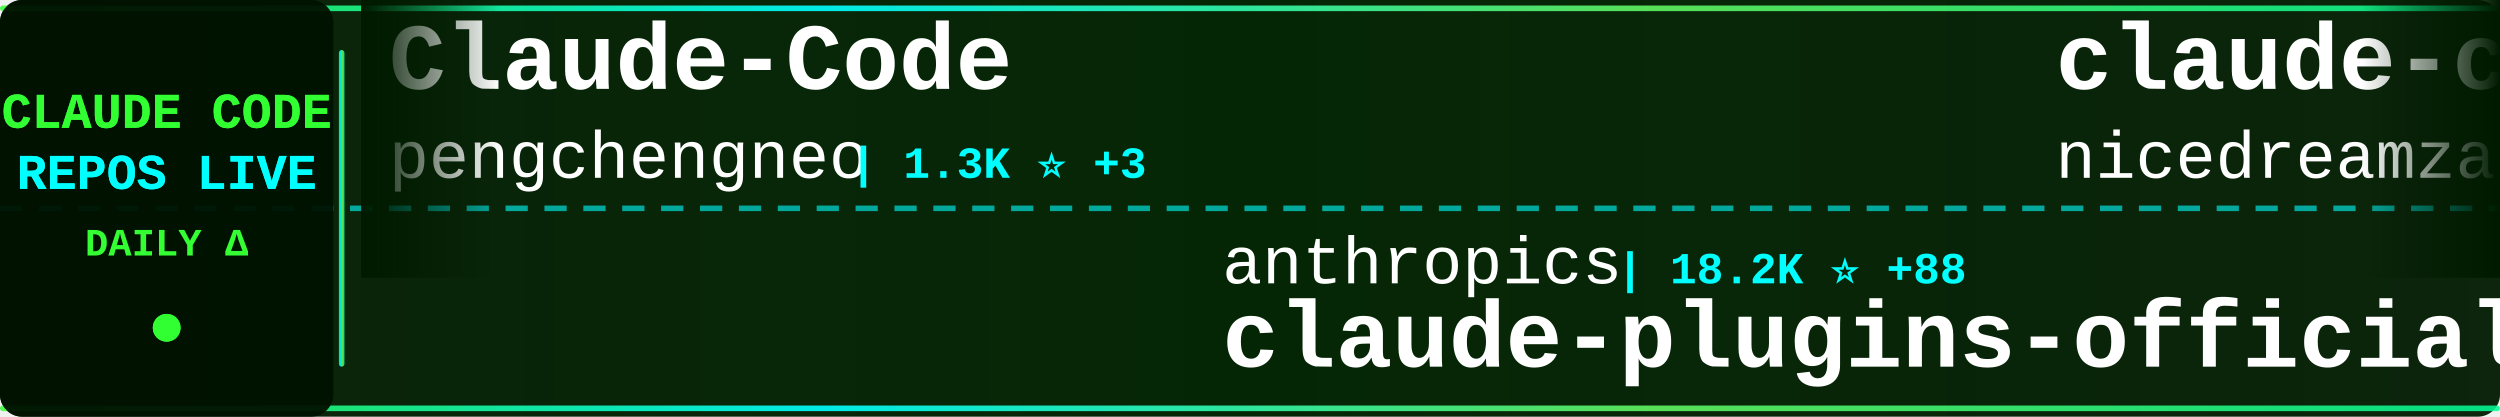
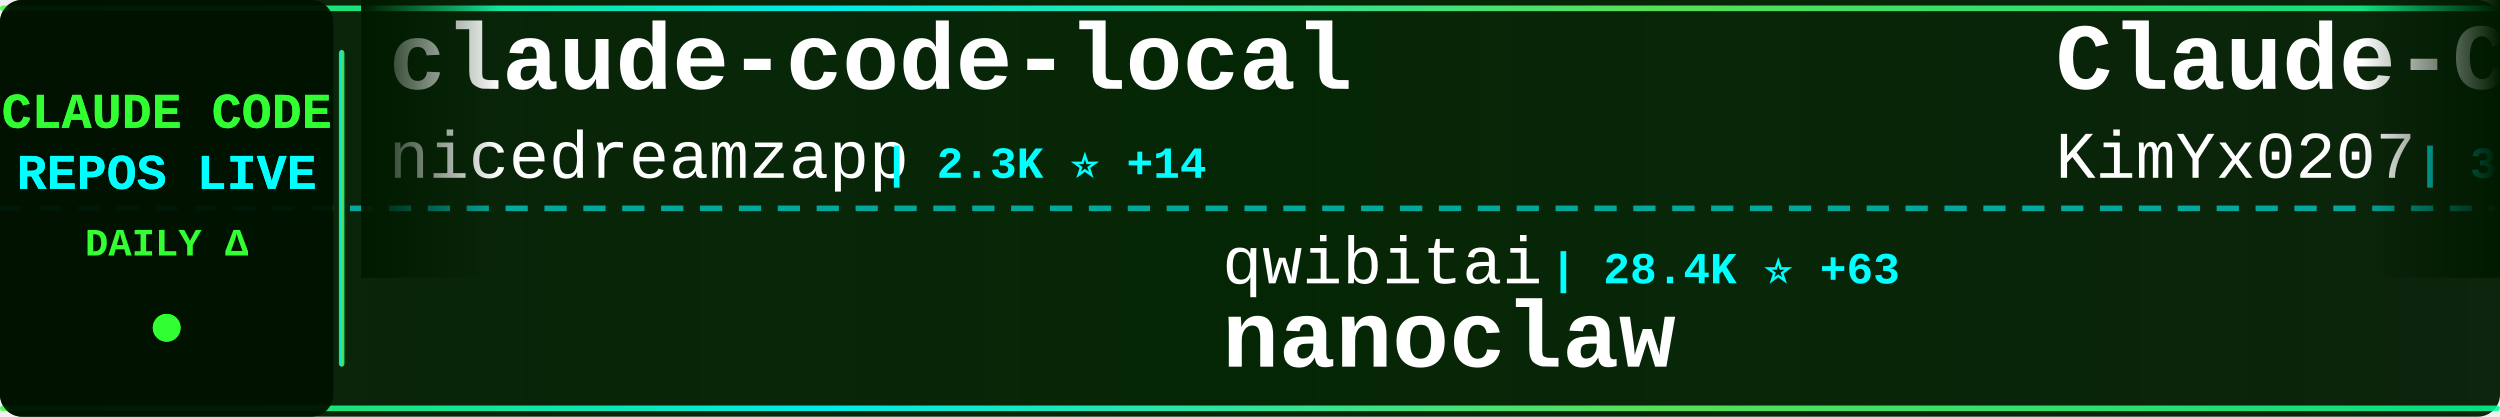
<svg xmlns="http://www.w3.org/2000/svg" width="900" height="150">
  <defs>
    <linearGradient id="tickerBg" x1="0%" y1="0%" x2="100%" y2="0%">
      <stop offset="0%" style="stop-color:#001a00;stop-opacity:0.95" />
      <stop offset="50%" style="stop-color:#002200;stop-opacity:0.98" />
      <stop offset="100%" style="stop-color:#001a00;stop-opacity:0.95" />
    </linearGradient>
    <linearGradient id="borderGrad" x1="0%" y1="0%" x2="100%" y2="0%">
      <stop offset="0%" style="stop-color:#33ff33;stop-opacity:0.85">
        <animate attributeName="stop-opacity" values="0.85;1;0.85" dur="2s" repeatCount="indefinite" />
      </stop>
      <stop offset="33%" style="stop-color:#00ffff;stop-opacity:0.9">
        <animate attributeName="stop-opacity" values="0.9;1;0.9" dur="2.2s" repeatCount="indefinite" />
      </stop>
      <stop offset="66%" style="stop-color:#66ff66;stop-opacity:0.85">
        <animate attributeName="stop-opacity" values="0.85;1;0.85" dur="1.8s" repeatCount="indefinite" />
      </stop>
      <stop offset="100%" style="stop-color:#00ff99;stop-opacity:0.85">
        <animate attributeName="stop-opacity" values="0.85;1;0.85" dur="2s" repeatCount="indefinite" />
      </stop>
    </linearGradient>
    <filter id="textGlow">
      <feGaussianBlur stdDeviation="0.1" result="coloredBlur" />
      <feMerge>
        <feMergeNode in="coloredBlur" />
        <feMergeNode in="SourceGraphic" />
      </feMerge>
    </filter>
    <filter id="metricGlow">
      <feGaussianBlur stdDeviation="0.2" result="coloredBlur" />
      <feMerge>
        <feMergeNode in="coloredBlur" />
        <feMergeNode in="SourceGraphic" />
      </feMerge>
    </filter>
    <linearGradient id="leftFade" x1="0%" y1="0%" x2="100%" y2="0%">
      <stop offset="0%" style="stop-color:#001a00;stop-opacity:1" />
      <stop offset="100%" style="stop-color:#001a00;stop-opacity:0" />
    </linearGradient>
    <linearGradient id="rightFade" x1="0%" y1="0%" x2="100%" y2="0%">
      <stop offset="0%" style="stop-color:#001a00;stop-opacity:0" />
      <stop offset="100%" style="stop-color:#001a00;stop-opacity:1" />
    </linearGradient>
  </defs>
  <rect width="900" height="150" fill="url(#tickerBg)" rx="8" />
  <rect x="0" y="2" width="900" height="2" fill="url(#borderGrad)" rx="1" />
  <rect x="0" y="146" width="900" height="2" fill="url(#borderGrad)" rx="1" />
  <line x1="0" y1="75" x2="900" y2="75" stroke="#00ffff" stroke-width="2" stroke-dasharray="8 6" opacity="0.6" />
  <rect x="0" y="0" width="120" height="150" fill="#001100" opacity="0.95" rx="8" />
  <text x="60" y="46" font-family="'Courier New', monospace" font-size="18" font-weight="bold" fill="#33ff33" text-anchor="middle" filter="url(#textGlow)">
    CLAUDE CODE
  </text>
  <text x="60" y="68" font-family="'Courier New', monospace" font-size="18" font-weight="bold" fill="#00ffff" text-anchor="middle" filter="url(#textGlow)">
    REPOS LIVE
  </text>
  <text x="60" y="92" font-family="'Courier New', monospace" font-size="14" font-weight="bold" fill="#33ff33" text-anchor="middle">
    DAILY Δ
  </text>
  <circle cx="60" cy="118" r="5" fill="#33ff33" filter="url(#metricGlow)">
    <animate attributeName="r" values="4;6;4" dur="1.5s" repeatCount="indefinite" />
    <animate attributeName="opacity" values="0.6;1;0.6" dur="1.5s" repeatCount="indefinite" />
  </circle>
  <rect x="122" y="18" width="2" height="114" fill="url(#borderGrad)" rx="1" />
  <clipPath id="tickerClip">
    <rect x="130" y="0" width="770" height="150" />
  </clipPath>
  <g clip-path="url(#tickerClip)">
    <g id="tickerItems">
      <animateTransform attributeName="transform" attributeType="XML" type="translate" from="0 0" to="-3000 0" dur="54s" repeatCount="indefinite" />
      <g transform="translate(0, 0)">
-         <text x="140" y="32" font-family="'Courier New', monospace" font-size="34" font-weight="bold" fill="#ffffff">Claude-Code</text>
-         <text x="140" y="64" font-family="'Courier New', monospace" font-size="24" font-weight="normal" fill="#ffffff" opacity="1.0">pengchengneo</text>
-         <text x="306" y="64" font-family="'Courier New', monospace" font-size="16" font-weight="bold" fill="#00ffff"> | 1.3K ⭐ +3</text>
+         <text x="140" y="32" font-family="'Courier New', monospace" font-size="34" font-weight="bold" fill="#ffffff">claude-code-local</text>
+         <text x="140" y="64" font-family="'Courier New', monospace" font-size="24" font-weight="normal" fill="#ffffff" opacity="1.0">nicedreamzapp</text>
+         <text x="318" y="64" font-family="'Courier New', monospace" font-size="16" font-weight="bold" fill="#00ffff"> | 2.3K ⭐ +14</text>
      </g>
      <g transform="translate(300, 0)">
-         <text x="140" y="102" font-family="'Courier New', monospace" font-size="24" font-weight="normal" fill="#ffffff" opacity="1.0">anthropics</text>
-         <text x="282" y="102" font-family="'Courier New', monospace" font-size="16" font-weight="bold" fill="#00ffff"> | 18.2K ⭐ +88</text>
-         <text x="140" y="132" font-family="'Courier New', monospace" font-size="34" font-weight="bold" fill="#ffffff">claude-plugins-official</text>
+         <text x="140" y="102" font-family="'Courier New', monospace" font-size="24" font-weight="normal" fill="#ffffff" opacity="1.0">qwibitai</text>
+         <text x="258" y="102" font-family="'Courier New', monospace" font-size="16" font-weight="bold" fill="#00ffff"> | 28.4K ⭐ +63</text>
+         <text x="140" y="132" font-family="'Courier New', monospace" font-size="34" font-weight="bold" fill="#ffffff">nanoclaw</text>
      </g>
      <g transform="translate(600, 0)">
+         <text x="140" y="32" font-family="'Courier New', monospace" font-size="34" font-weight="bold" fill="#ffffff">Claude-Code-x-OpenClaw-G...</text>
+         <text x="140" y="64" font-family="'Courier New', monospace" font-size="24" font-weight="normal" fill="#ffffff" opacity="1.0">KimYx0207</text>
+         <text x="270" y="64" font-family="'Courier New', monospace" font-size="16" font-weight="bold" fill="#00ffff"> | 3.6K ⭐ +26</text>
+       </g>
+       <g transform="translate(900, 0)">
+         <text x="140" y="102" font-family="'Courier New', monospace" font-size="24" font-weight="normal" fill="#ffffff" opacity="1.0">zstmfhy</text>
+         <text x="246" y="102" font-family="'Courier New', monospace" font-size="16" font-weight="bold" fill="#00ffff"> | 190 ⭐</text>
+         <text x="140" y="132" font-family="'Courier New', monospace" font-size="34" font-weight="bold" fill="#ffffff">Claude-code</text>
+       </g>
+       <g transform="translate(1200, 0)">
+         <text x="140" y="32" font-family="'Courier New', monospace" font-size="34" font-weight="bold" fill="#ffffff">claude-code-workflows</text>
+         <text x="140" y="64" font-family="'Courier New', monospace" font-size="24" font-weight="normal" fill="#ffffff" opacity="1.0">OneRedOak</text>
+         <text x="270" y="64" font-family="'Courier New', monospace" font-size="16" font-weight="bold" fill="#00ffff"> | 3.8K ⭐</text>
+       </g>
+       <g transform="translate(1500, 0)">
+         <text x="140" y="102" font-family="'Courier New', monospace" font-size="24" font-weight="normal" fill="#ffffff" opacity="1.0">Maciek-roboblog</text>
+         <text x="342" y="102" font-family="'Courier New', monospace" font-size="16" font-weight="bold" fill="#00ffff"> | 7.8K ⭐ +22</text>
+         <text x="140" y="132" font-family="'Courier New', monospace" font-size="34" font-weight="bold" fill="#ffffff">Claude-Code-Usage-Monito...</text>
+       </g>
+       <g transform="translate(1800, 0)">
+         <text x="140" y="32" font-family="'Courier New', monospace" font-size="34" font-weight="bold" fill="#ffffff">claude-code</text>
+         <text x="140" y="64" font-family="'Courier New', monospace" font-size="24" font-weight="normal" fill="#ffffff" opacity="1.0">alex000kim</text>
+         <text x="282" y="64" font-family="'Courier New', monospace" font-size="16" font-weight="bold" fill="#00ffff"> | 222 ⭐</text>
+       </g>
+       <g transform="translate(2100, 0)">
+         <text x="140" y="102" font-family="'Courier New', monospace" font-size="24" font-weight="normal" fill="#ffffff" opacity="1.0">anthropics</text>
+         <text x="282" y="102" font-family="'Courier New', monospace" font-size="16" font-weight="bold" fill="#00ffff"> | 126.0K ⭐ +672</text>
+         <text x="140" y="132" font-family="'Courier New', monospace" font-size="34" font-weight="bold" fill="#ffffff">skills</text>
+       </g>
+       <g transform="translate(2400, 0)">
+         <text x="140" y="32" font-family="'Courier New', monospace" font-size="34" font-weight="bold" fill="#ffffff">claude-code-from-scratch</text>
+         <text x="140" y="64" font-family="'Courier New', monospace" font-size="24" font-weight="normal" fill="#ffffff" opacity="1.0">Windy3f3f3f3f</text>
+         <text x="318" y="64" font-family="'Courier New', monospace" font-size="16" font-weight="bold" fill="#00ffff"> | 1.0K ⭐ +9</text>
+       </g>
+       <g transform="translate(2700, 0)">
+         <text x="140" y="102" font-family="'Courier New', monospace" font-size="24" font-weight="normal" fill="#ffffff" opacity="1.0">router-for-me</text>
+         <text x="318" y="102" font-family="'Courier New', monospace" font-size="16" font-weight="bold" fill="#00ffff"> | 29.8K ⭐ +298</text>
+         <text x="140" y="132" font-family="'Courier New', monospace" font-size="34" font-weight="bold" fill="#ffffff">CLIProxyAPI</text>
+       </g>
+       <g transform="translate(3000, 0)">
        <text x="140" y="32" font-family="'Courier New', monospace" font-size="34" font-weight="bold" fill="#ffffff">claude-code-local</text>
        <text x="140" y="64" font-family="'Courier New', monospace" font-size="24" font-weight="normal" fill="#ffffff" opacity="1.0">nicedreamzapp</text>
-         <text x="318" y="64" font-family="'Courier New', monospace" font-size="16" font-weight="bold" fill="#00ffff"> | 2.3K ⭐ +22</text>
-       </g>
-       <g transform="translate(900, 0)">
-         <text x="140" y="102" font-family="'Courier New', monospace" font-size="24" font-weight="normal" fill="#ffffff" opacity="1.0">musistudio</text>
-         <text x="282" y="102" font-family="'Courier New', monospace" font-size="16" font-weight="bold" fill="#00ffff"> | 33.2K ⭐ +71</text>
-         <text x="140" y="132" font-family="'Courier New', monospace" font-size="34" font-weight="bold" fill="#ffffff">claude-code-router</text>
-       </g>
-       <g transform="translate(1200, 0)">
-         <text x="140" y="32" font-family="'Courier New', monospace" font-size="34" font-weight="bold" fill="#ffffff">claude-code</text>
-         <text x="140" y="64" font-family="'Courier New', monospace" font-size="24" font-weight="normal" fill="#ffffff" opacity="1.0">isboyjc</text>
-         <text x="246" y="64" font-family="'Courier New', monospace" font-size="16" font-weight="bold" fill="#00ffff"> | 156 ⭐</text>
-       </g>
-       <g transform="translate(1500, 0)">
-         <text x="140" y="102" font-family="'Courier New', monospace" font-size="24" font-weight="normal" fill="#ffffff" opacity="1.0">ChinaSiro</text>
-         <text x="270" y="102" font-family="'Courier New', monospace" font-size="16" font-weight="bold" fill="#00ffff"> | 9.1K ⭐ +12</text>
-         <text x="140" y="132" font-family="'Courier New', monospace" font-size="34" font-weight="bold" fill="#ffffff">claude-code-sourcemap</text>
-       </g>
-       <g transform="translate(1800, 0)">
-         <text x="140" y="32" font-family="'Courier New', monospace" font-size="34" font-weight="bold" fill="#ffffff">claude-code-rust</text>
-         <text x="140" y="64" font-family="'Courier New', monospace" font-size="24" font-weight="normal" fill="#ffffff" opacity="1.0">lorryjovens-hub</text>
-         <text x="342" y="64" font-family="'Courier New', monospace" font-size="16" font-weight="bold" fill="#00ffff"> | 1.5K ⭐ +4</text>
-       </g>
-       <g transform="translate(2100, 0)">
-         <text x="140" y="102" font-family="'Courier New', monospace" font-size="24" font-weight="normal" fill="#ffffff" opacity="1.0">alirezarezvani</text>
-         <text x="330" y="102" font-family="'Courier New', monospace" font-size="16" font-weight="bold" fill="#00ffff"> | 13.1K ⭐ +123</text>
-         <text x="140" y="132" font-family="'Courier New', monospace" font-size="34" font-weight="bold" fill="#ffffff">claude-skills</text>
-       </g>
-       <g transform="translate(2400, 0)">
-         <text x="140" y="32" font-family="'Courier New', monospace" font-size="34" font-weight="bold" fill="#ffffff">claude-code-prompts</text>
-         <text x="140" y="64" font-family="'Courier New', monospace" font-size="24" font-weight="normal" fill="#ffffff" opacity="1.0">repowise-dev</text>
-         <text x="306" y="64" font-family="'Courier New', monospace" font-size="16" font-weight="bold" fill="#00ffff"> | 980 ⭐ +6</text>
-       </g>
-       <g transform="translate(2700, 0)">
-         <text x="140" y="102" font-family="'Courier New', monospace" font-size="24" font-weight="normal" fill="#ffffff" opacity="1.0">OneRedOak</text>
-         <text x="270" y="102" font-family="'Courier New', monospace" font-size="16" font-weight="bold" fill="#00ffff"> | 3.8K ⭐ +1</text>
-         <text x="140" y="132" font-family="'Courier New', monospace" font-size="34" font-weight="bold" fill="#ffffff">claude-code-workflows</text>
-       </g>
-       <g transform="translate(3000, 0)">
-         <text x="140" y="32" font-family="'Courier New', monospace" font-size="34" font-weight="bold" fill="#ffffff">Claude-Code</text>
-         <text x="140" y="64" font-family="'Courier New', monospace" font-size="24" font-weight="normal" fill="#ffffff" opacity="1.0">pengchengneo</text>
-         <text x="306" y="64" font-family="'Courier New', monospace" font-size="16" font-weight="bold" fill="#00ffff"> | 1.3K ⭐ +3</text>
+         <text x="318" y="64" font-family="'Courier New', monospace" font-size="16" font-weight="bold" fill="#00ffff"> | 2.3K ⭐ +14</text>
      </g>
      <g transform="translate(3300, 0)">
-         <text x="140" y="102" font-family="'Courier New', monospace" font-size="24" font-weight="normal" fill="#ffffff" opacity="1.0">anthropics</text>
-         <text x="282" y="102" font-family="'Courier New', monospace" font-size="16" font-weight="bold" fill="#00ffff"> | 18.2K ⭐ +88</text>
-         <text x="140" y="132" font-family="'Courier New', monospace" font-size="34" font-weight="bold" fill="#ffffff">claude-plugins-official</text>
+         <text x="140" y="102" font-family="'Courier New', monospace" font-size="24" font-weight="normal" fill="#ffffff" opacity="1.0">qwibitai</text>
+         <text x="258" y="102" font-family="'Courier New', monospace" font-size="16" font-weight="bold" fill="#00ffff"> | 28.4K ⭐ +63</text>
+         <text x="140" y="132" font-family="'Courier New', monospace" font-size="34" font-weight="bold" fill="#ffffff">nanoclaw</text>
      </g>
      <g transform="translate(3600, 0)">
-         <text x="140" y="32" font-family="'Courier New', monospace" font-size="34" font-weight="bold" fill="#ffffff">claude-code-local</text>
-         <text x="140" y="64" font-family="'Courier New', monospace" font-size="24" font-weight="normal" fill="#ffffff" opacity="1.0">nicedreamzapp</text>
-         <text x="318" y="64" font-family="'Courier New', monospace" font-size="16" font-weight="bold" fill="#00ffff"> | 2.3K ⭐ +22</text>
+         <text x="140" y="32" font-family="'Courier New', monospace" font-size="34" font-weight="bold" fill="#ffffff">Claude-Code-x-OpenClaw-G...</text>
+         <text x="140" y="64" font-family="'Courier New', monospace" font-size="24" font-weight="normal" fill="#ffffff" opacity="1.0">KimYx0207</text>
+         <text x="270" y="64" font-family="'Courier New', monospace" font-size="16" font-weight="bold" fill="#00ffff"> | 3.6K ⭐ +26</text>
      </g>
      <g transform="translate(3900, 0)">
-         <text x="140" y="102" font-family="'Courier New', monospace" font-size="24" font-weight="normal" fill="#ffffff" opacity="1.0">musistudio</text>
-         <text x="282" y="102" font-family="'Courier New', monospace" font-size="16" font-weight="bold" fill="#00ffff"> | 33.2K ⭐ +71</text>
-         <text x="140" y="132" font-family="'Courier New', monospace" font-size="34" font-weight="bold" fill="#ffffff">claude-code-router</text>
+         <text x="140" y="102" font-family="'Courier New', monospace" font-size="24" font-weight="normal" fill="#ffffff" opacity="1.0">zstmfhy</text>
+         <text x="246" y="102" font-family="'Courier New', monospace" font-size="16" font-weight="bold" fill="#00ffff"> | 190 ⭐</text>
+         <text x="140" y="132" font-family="'Courier New', monospace" font-size="34" font-weight="bold" fill="#ffffff">Claude-code</text>
      </g>
    </g>
  </g>
  <rect x="130" y="0" width="50" height="100" fill="url(#leftFade)" />
  <rect x="850" y="0" width="50" height="100" fill="url(#rightFade)" />
</svg>
